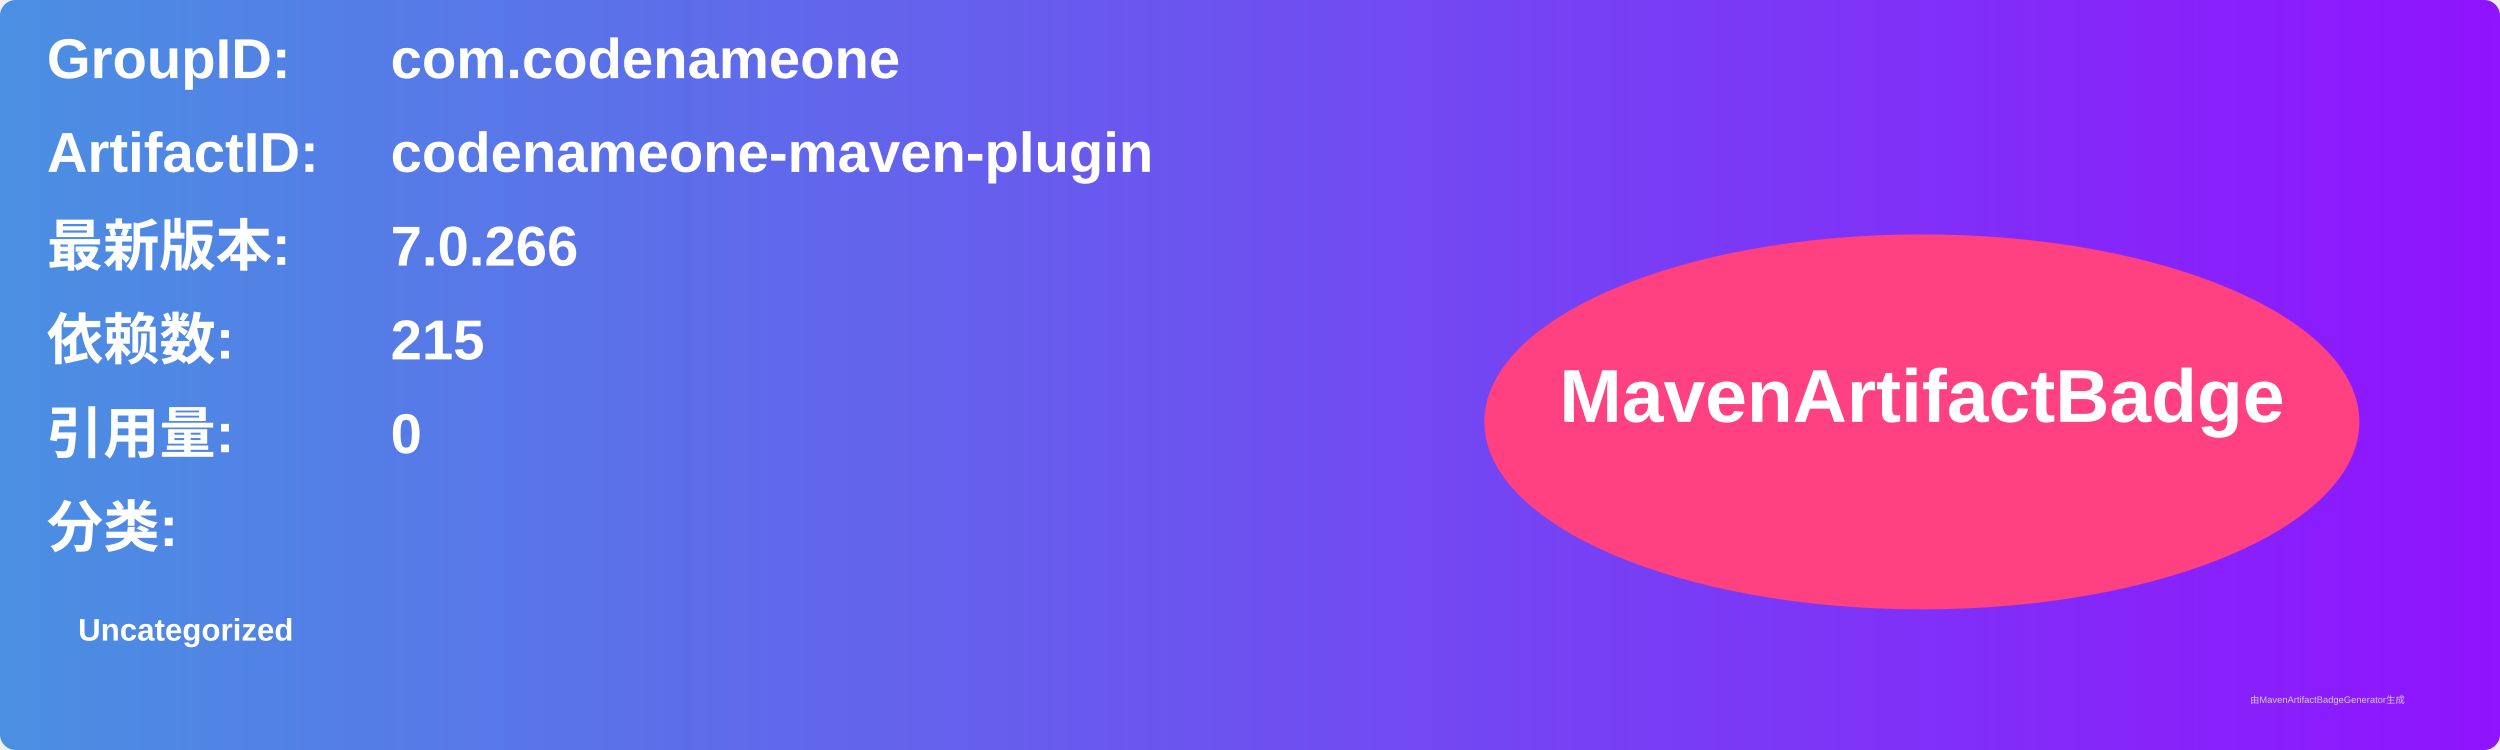
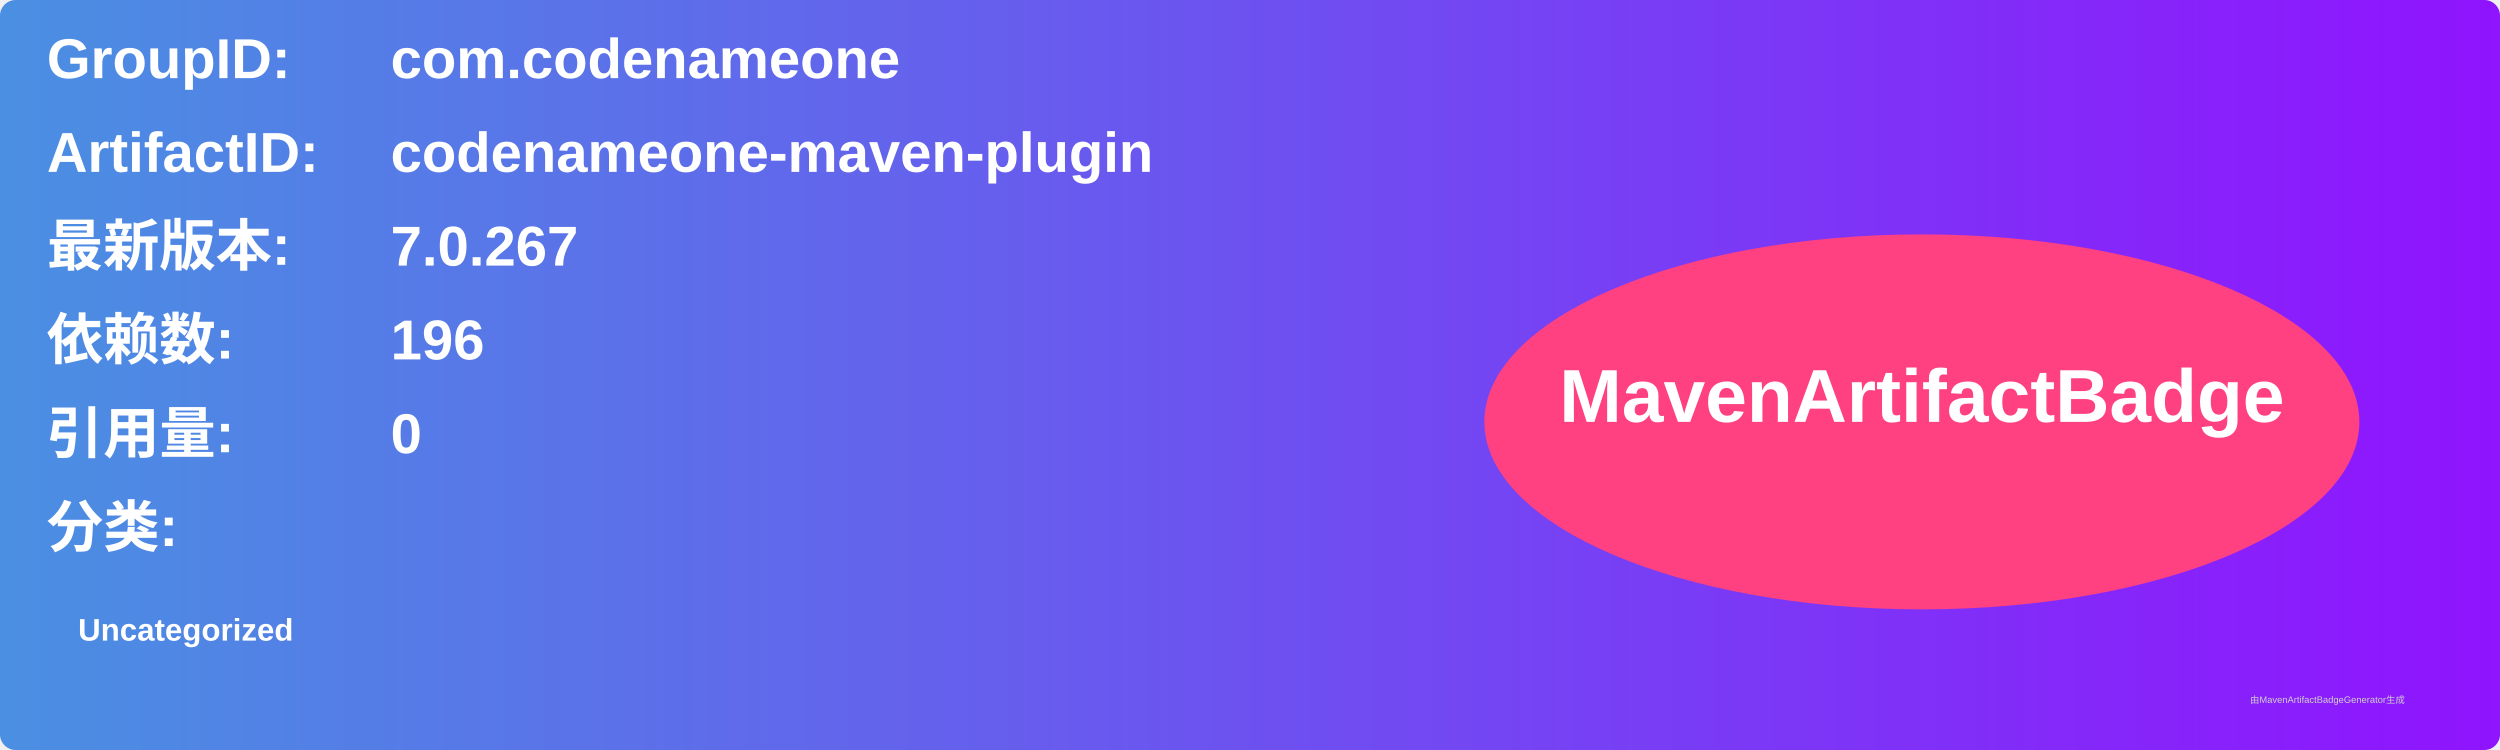
<svg xmlns="http://www.w3.org/2000/svg" width="800" height="240" viewBox="0 0 800 240">
  <linearGradient id="grad" x1="0%" y1="0%" x2="100%" y2="0%">
    <stop offset="0%" stop-color="#4a90e2" />
    <stop offset="100%" stop-color="#9013fe" />
  </linearGradient>
  <rect width="100%" height="100%" rx="5" ry="5" fill="url(#grad)" />
  <g transform="translate(15, 15)">
    <text x="0" y="10" font-family="Arial" font-size="18" fill="white" font-weight="bold" width="260">GroupID:</text>
    <text x="110" y="10" font-family="Arial" font-size="18" fill="white" font-weight="bold" width="460">com.codenameone</text>
    <text x="0" y="40" font-family="Arial" font-size="18" fill="white" font-weight="bold" width="260">ArtifactID:</text>
    <text x="110" y="40" font-family="Arial" font-size="18" fill="white" font-weight="bold" width="460">codenameone-maven-plugin</text>
    <text x="0" y="70" font-family="Arial" font-size="18" fill="white" font-weight="bold">最新版本:</text>
    <text x="110" y="70" font-family="Arial" font-size="18" fill="white" font-weight="bold">
-       <tspan font-weight="bold">7.0.266</tspan>
+       <tspan font-weight="bold">7.0.267</tspan>
    </text>
    <text x="0" y="100" font-family="Arial" font-size="18" fill="white" font-weight="bold">依赖数: </text>
    <text x="110" y="100" font-family="Arial" font-size="18" fill="white">
-       <tspan font-weight="bold">215</tspan>
+       <tspan font-weight="bold">196</tspan>
    </text>
    <text x="0" y="130" font-family="Arial" font-size="18" fill="white" font-weight="bold">引用量: </text>
    <text x="110" y="130" font-family="Arial" font-size="18" fill="white">
      <tspan font-weight="bold">0</tspan>
    </text>
    <text x="0" y="160" font-family="Arial" font-size="18" fill="white" font-weight="bold">分类:</text>
    <text x="10" y="190" font-family="Arial" font-size="10" fill="white">
      <tspan font-weight="bold">Uncategorized</tspan>
    </text>
    <ellipse cx="600" cy="120" rx="140" ry="60" fill="#ff4081" />
    <text x="600" y="120" text-anchor="middle" font-family="Arial" font-size="24" fill="white" font-weight="bold">MavenArtifactBadge</text>
  </g>
  <text x="720" y="225" font-family="Arial" font-size="3" fill="#d0d0d0">由MavenArtifactBadgeGenerator生成</text>
</svg>
